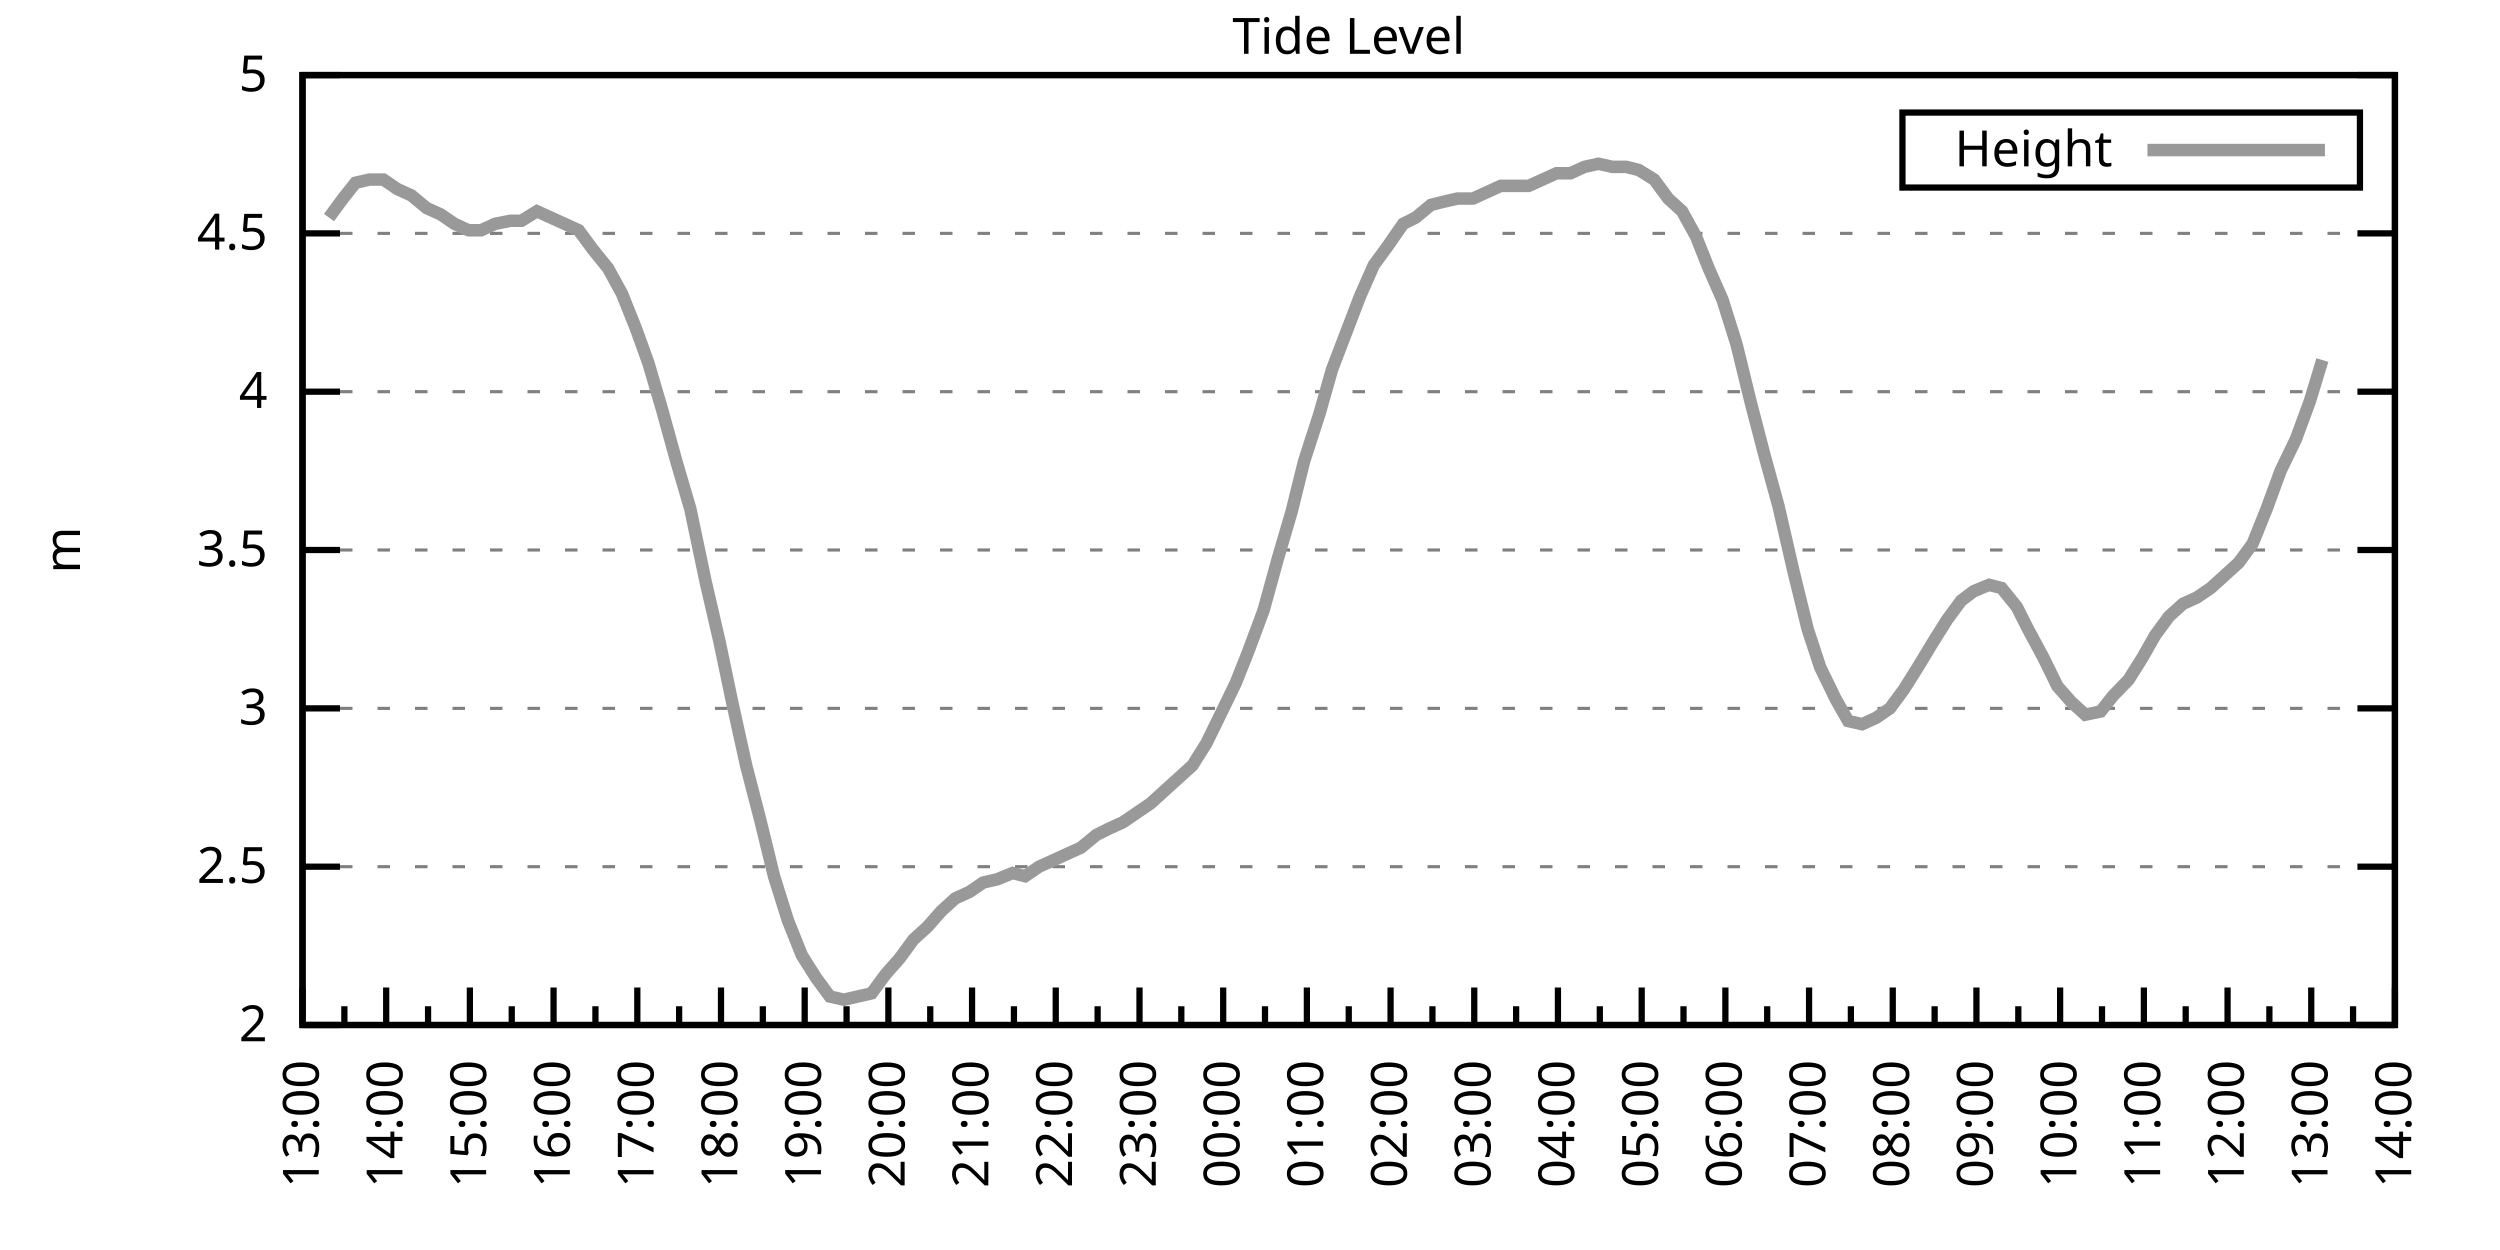
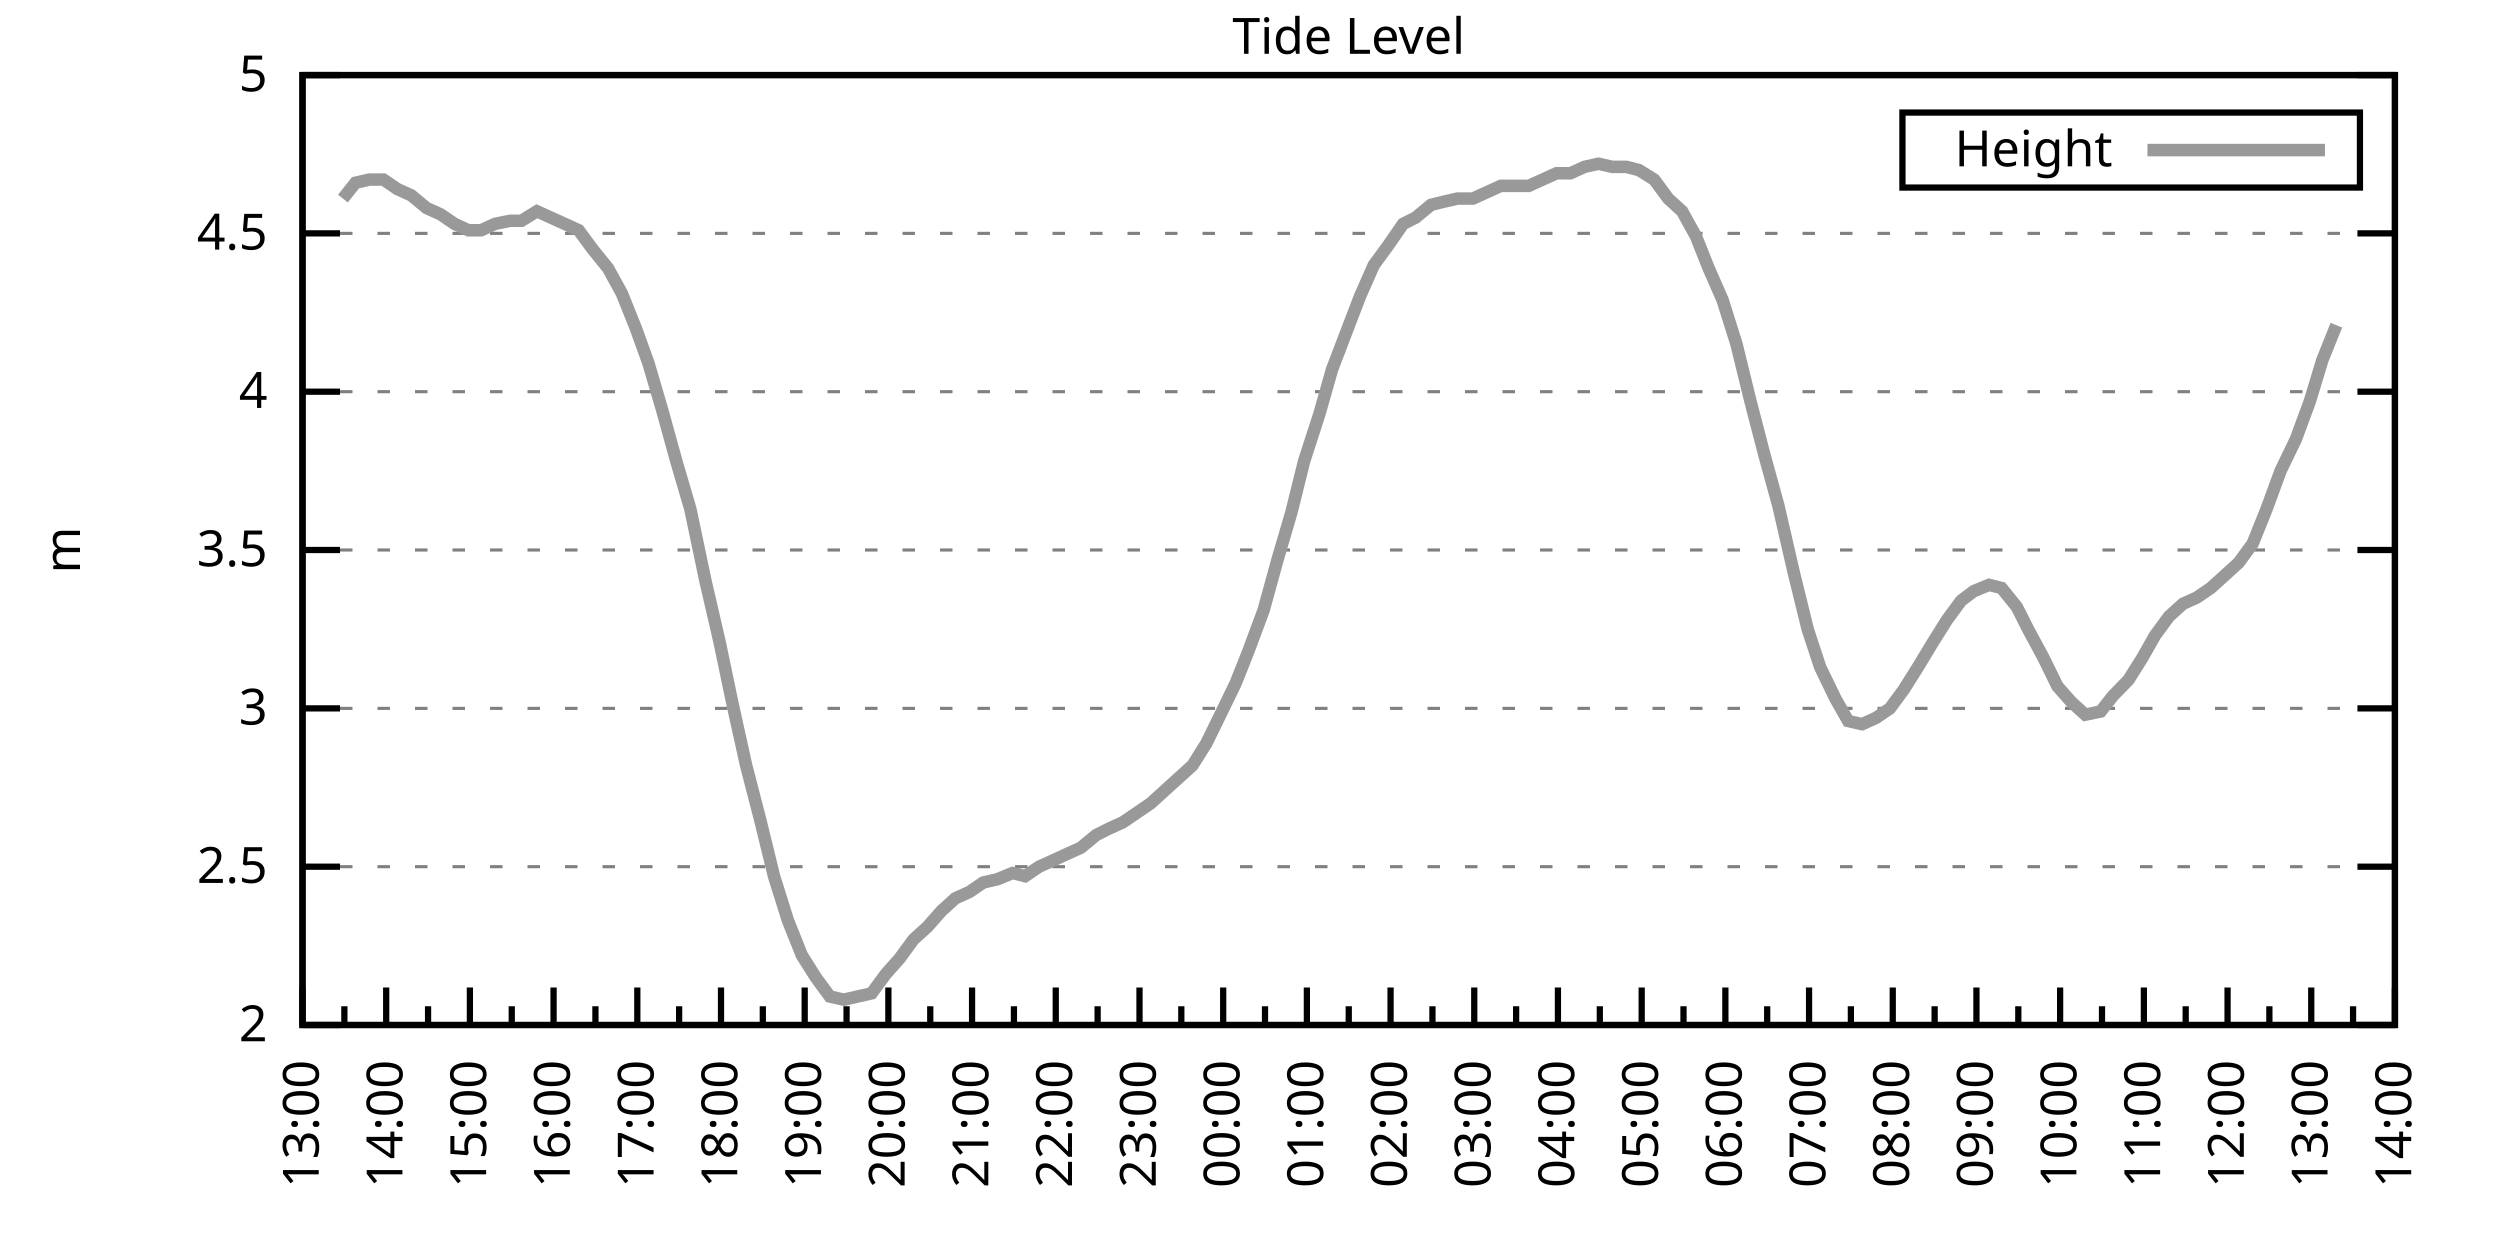
<svg xmlns="http://www.w3.org/2000/svg" xmlns:xlink="http://www.w3.org/1999/xlink" width="400" height="200" viewBox="0 0 400 200">
  <g id="gnuplot_canvas">
    <rect x="0" y="0" width="400" height="200" fill="none" />
    <defs>
      <circle id="gpDot" r="0.5" stroke-width="0.5" stroke="currentColor" />
      <path id="gpPt0" stroke-width="0.333" stroke="currentColor" d="M-1,0 h2 M0,-1 v2" />
      <path id="gpPt1" stroke-width="0.333" stroke="currentColor" d="M-1,-1 L1,1 M1,-1 L-1,1" />
      <path id="gpPt2" stroke-width="0.333" stroke="currentColor" d="M-1,0 L1,0 M0,-1 L0,1 M-1,-1 L1,1 M-1,1 L1,-1" />
      <rect id="gpPt3" stroke-width="0.333" stroke="currentColor" x="-1" y="-1" width="2" height="2" />
      <rect id="gpPt4" stroke-width="0.333" stroke="currentColor" fill="currentColor" x="-1" y="-1" width="2" height="2" />
      <circle id="gpPt5" stroke-width="0.333" stroke="currentColor" cx="0" cy="0" r="1" />
      <use xlink:href="#gpPt5" id="gpPt6" fill="currentColor" stroke="none" />
      <path id="gpPt7" stroke-width="0.333" stroke="currentColor" d="M0,-1.33 L-1.33,0.67 L1.33,0.67 z" />
      <use xlink:href="#gpPt7" id="gpPt8" fill="currentColor" stroke="none" />
      <use xlink:href="#gpPt7" id="gpPt9" stroke="currentColor" transform="rotate(180)" />
      <use xlink:href="#gpPt9" id="gpPt10" fill="currentColor" stroke="none" />
      <use xlink:href="#gpPt3" id="gpPt11" stroke="currentColor" transform="rotate(45)" />
      <use xlink:href="#gpPt11" id="gpPt12" fill="currentColor" stroke="none" />
      <path id="gpPt13" stroke-width="0.333" stroke="currentColor" d="M0,1.330 L1.265,0.411 L0.782,-1.067 L-0.782,-1.076 L-1.265,0.411 z" />
      <use xlink:href="#gpPt13" id="gpPt14" fill="currentColor" stroke="none" />
      <filter id="textbox" filterUnits="objectBoundingBox" x="0" y="0" height="1" width="1">
        <feFlood flood-color="white" flood-opacity="1" result="bgnd" />
        <feComposite in="SourceGraphic" in2="bgnd" operator="atop" />
      </filter>
      <filter id="greybox" filterUnits="objectBoundingBox" x="0" y="0" height="1" width="1">
        <feFlood flood-color="lightgrey" flood-opacity="1" result="grey" />
        <feComposite in="SourceGraphic" in2="grey" operator="atop" />
      </filter>
    </defs>
    <g fill="none" color="white" stroke="currentColor" stroke-width="1.00" stroke-linecap="butt" stroke-linejoin="miter">
</g>
    <g fill="none" color="black" stroke="currentColor" stroke-width="1.00" stroke-linecap="butt" stroke-linejoin="miter">
      <g stroke="none" shape-rendering="crispEdges">
        <polygon fill="rgb(255, 255, 255)" points="48.40,164.00 383.18,164.00 383.18,12.02 48.40,12.02 " />
      </g>
    </g>
    <g fill="none" color="black" stroke="currentColor" stroke-width="1.00" stroke-linecap="butt" stroke-linejoin="miter">
</g>
    <g fill="none" color="black" stroke="black" stroke-width="0.50" stroke-linecap="butt" stroke-linejoin="miter">
</g>
    <g fill="none" color="gray" stroke="currentColor" stroke-width="0.50" stroke-linecap="butt" stroke-linejoin="miter">
      <path stroke="gray" stroke-dasharray="2,4" class="gridline" d="M48.40,164.00 L383.19,164.00  " />
    </g>
    <g fill="none" color="gray" stroke="gray" stroke-width="1.00" stroke-linecap="butt" stroke-linejoin="miter">
</g>
    <g fill="none" color="black" stroke="currentColor" stroke-width="1.00" stroke-linecap="butt" stroke-linejoin="miter">
      <path stroke="black" d="M48.40,164.00 L54.40,164.00 M383.19,164.00 L377.19,164.00  " />
      <g transform="translate(42.80,166.60)" stroke="none" fill="black" font-family="Sans" font-size="8.00" text-anchor="end">
        <text>
          <tspan font-family="Sans"> 2</tspan>
        </text>
      </g>
    </g>
    <g fill="none" color="black" stroke="currentColor" stroke-width="1.00" stroke-linecap="butt" stroke-linejoin="miter">
</g>
    <g fill="none" color="black" stroke="black" stroke-width="0.50" stroke-linecap="butt" stroke-linejoin="miter">
</g>
    <g fill="none" color="gray" stroke="currentColor" stroke-width="0.50" stroke-linecap="butt" stroke-linejoin="miter">
      <path stroke="gray" stroke-dasharray="2,4" class="gridline" d="M48.40,138.67 L383.19,138.67  " />
    </g>
    <g fill="none" color="gray" stroke="gray" stroke-width="1.00" stroke-linecap="butt" stroke-linejoin="miter">
</g>
    <g fill="none" color="black" stroke="currentColor" stroke-width="1.00" stroke-linecap="butt" stroke-linejoin="miter">
      <path stroke="black" d="M48.40,138.67 L54.40,138.67 M383.19,138.67 L377.19,138.67  " />
      <g transform="translate(42.80,141.27)" stroke="none" fill="black" font-family="Sans" font-size="8.00" text-anchor="end">
        <text>
          <tspan font-family="Sans"> 2.5</tspan>
        </text>
      </g>
    </g>
    <g fill="none" color="black" stroke="currentColor" stroke-width="1.00" stroke-linecap="butt" stroke-linejoin="miter">
</g>
    <g fill="none" color="black" stroke="black" stroke-width="0.50" stroke-linecap="butt" stroke-linejoin="miter">
</g>
    <g fill="none" color="gray" stroke="currentColor" stroke-width="0.50" stroke-linecap="butt" stroke-linejoin="miter">
      <path stroke="gray" stroke-dasharray="2,4" class="gridline" d="M48.40,113.34 L383.19,113.34  " />
    </g>
    <g fill="none" color="gray" stroke="gray" stroke-width="1.00" stroke-linecap="butt" stroke-linejoin="miter">
</g>
    <g fill="none" color="black" stroke="currentColor" stroke-width="1.00" stroke-linecap="butt" stroke-linejoin="miter">
      <path stroke="black" d="M48.40,113.34 L54.40,113.34 M383.19,113.34 L377.19,113.34  " />
      <g transform="translate(42.80,115.94)" stroke="none" fill="black" font-family="Sans" font-size="8.00" text-anchor="end">
        <text>
          <tspan font-family="Sans"> 3</tspan>
        </text>
      </g>
    </g>
    <g fill="none" color="black" stroke="currentColor" stroke-width="1.00" stroke-linecap="butt" stroke-linejoin="miter">
</g>
    <g fill="none" color="black" stroke="black" stroke-width="0.50" stroke-linecap="butt" stroke-linejoin="miter">
</g>
    <g fill="none" color="gray" stroke="currentColor" stroke-width="0.50" stroke-linecap="butt" stroke-linejoin="miter">
      <path stroke="gray" stroke-dasharray="2,4" class="gridline" d="M48.40,88.00 L383.19,88.00  " />
    </g>
    <g fill="none" color="gray" stroke="gray" stroke-width="1.00" stroke-linecap="butt" stroke-linejoin="miter">
</g>
    <g fill="none" color="black" stroke="currentColor" stroke-width="1.00" stroke-linecap="butt" stroke-linejoin="miter">
      <path stroke="black" d="M48.40,88.00 L54.40,88.00 M383.19,88.00 L377.19,88.00  " />
      <g transform="translate(42.80,90.60)" stroke="none" fill="black" font-family="Sans" font-size="8.00" text-anchor="end">
        <text>
          <tspan font-family="Sans"> 3.5</tspan>
        </text>
      </g>
    </g>
    <g fill="none" color="black" stroke="currentColor" stroke-width="1.00" stroke-linecap="butt" stroke-linejoin="miter">
</g>
    <g fill="none" color="black" stroke="black" stroke-width="0.50" stroke-linecap="butt" stroke-linejoin="miter">
</g>
    <g fill="none" color="gray" stroke="currentColor" stroke-width="0.50" stroke-linecap="butt" stroke-linejoin="miter">
      <path stroke="gray" stroke-dasharray="2,4" class="gridline" d="M48.40,62.67 L383.19,62.67  " />
    </g>
    <g fill="none" color="gray" stroke="gray" stroke-width="1.00" stroke-linecap="butt" stroke-linejoin="miter">
</g>
    <g fill="none" color="black" stroke="currentColor" stroke-width="1.00" stroke-linecap="butt" stroke-linejoin="miter">
      <path stroke="black" d="M48.40,62.67 L54.40,62.67 M383.19,62.67 L377.19,62.67  " />
      <g transform="translate(42.80,65.27)" stroke="none" fill="black" font-family="Sans" font-size="8.00" text-anchor="end">
        <text>
          <tspan font-family="Sans"> 4</tspan>
        </text>
      </g>
    </g>
    <g fill="none" color="black" stroke="currentColor" stroke-width="1.00" stroke-linecap="butt" stroke-linejoin="miter">
</g>
    <g fill="none" color="black" stroke="black" stroke-width="0.50" stroke-linecap="butt" stroke-linejoin="miter">
</g>
    <g fill="none" color="gray" stroke="currentColor" stroke-width="0.50" stroke-linecap="butt" stroke-linejoin="miter">
      <path stroke="gray" stroke-dasharray="2,4" class="gridline" d="M48.40,37.34 L383.19,37.34  " />
    </g>
    <g fill="none" color="gray" stroke="gray" stroke-width="1.00" stroke-linecap="butt" stroke-linejoin="miter">
</g>
    <g fill="none" color="black" stroke="currentColor" stroke-width="1.00" stroke-linecap="butt" stroke-linejoin="miter">
      <path stroke="black" d="M48.40,37.34 L54.40,37.34 M383.19,37.34 L377.19,37.34  " />
      <g transform="translate(42.80,39.94)" stroke="none" fill="black" font-family="Sans" font-size="8.00" text-anchor="end">
        <text>
          <tspan font-family="Sans"> 4.5</tspan>
        </text>
      </g>
    </g>
    <g fill="none" color="black" stroke="currentColor" stroke-width="1.00" stroke-linecap="butt" stroke-linejoin="miter">
</g>
    <g fill="none" color="black" stroke="black" stroke-width="0.50" stroke-linecap="butt" stroke-linejoin="miter">
</g>
    <g fill="none" color="gray" stroke="currentColor" stroke-width="0.50" stroke-linecap="butt" stroke-linejoin="miter">
      <path stroke="gray" stroke-dasharray="2,4" class="gridline" d="M48.40,12.01 L383.19,12.01  " />
    </g>
    <g fill="none" color="gray" stroke="gray" stroke-width="1.00" stroke-linecap="butt" stroke-linejoin="miter">
</g>
    <g fill="none" color="black" stroke="currentColor" stroke-width="1.00" stroke-linecap="butt" stroke-linejoin="miter">
      <path stroke="black" d="M48.40,12.01 L54.40,12.01 M383.19,12.01 L377.19,12.01  " />
      <g transform="translate(42.80,14.61)" stroke="none" fill="black" font-family="Sans" font-size="8.00" text-anchor="end">
        <text>
          <tspan font-family="Sans"> 5</tspan>
        </text>
      </g>
    </g>
    <g fill="none" color="black" stroke="currentColor" stroke-width="1.00" stroke-linecap="butt" stroke-linejoin="miter">
      <path stroke="black" d="M48.40,164.00 L48.40,158.00  " />
      <g transform="translate(51.00,169.60) rotate(270)" stroke="none" fill="black" font-family="Sans" font-size="8.00" text-anchor="end">
        <text>
          <tspan font-family="Sans">13:00</tspan>
        </text>
      </g>
    </g>
    <g fill="none" color="black" stroke="currentColor" stroke-width="1.00" stroke-linecap="butt" stroke-linejoin="miter">
      <path stroke="black" d="M55.10,164.00 L55.10,161.00 M61.79,164.00 L61.79,158.00  " />
      <g transform="translate(64.39,169.60) rotate(270)" stroke="none" fill="black" font-family="Sans" font-size="8.00" text-anchor="end">
        <text>
          <tspan font-family="Sans">14:00</tspan>
        </text>
      </g>
    </g>
    <g fill="none" color="black" stroke="currentColor" stroke-width="1.00" stroke-linecap="butt" stroke-linejoin="miter">
      <path stroke="black" d="M68.49,164.00 L68.49,161.00 M75.18,164.00 L75.18,158.00  " />
      <g transform="translate(77.78,169.60) rotate(270)" stroke="none" fill="black" font-family="Sans" font-size="8.00" text-anchor="end">
        <text>
          <tspan font-family="Sans">15:00</tspan>
        </text>
      </g>
    </g>
    <g fill="none" color="black" stroke="currentColor" stroke-width="1.00" stroke-linecap="butt" stroke-linejoin="miter">
      <path stroke="black" d="M81.88,164.00 L81.88,161.00 M88.57,164.00 L88.57,158.00  " />
      <g transform="translate(91.17,169.60) rotate(270)" stroke="none" fill="black" font-family="Sans" font-size="8.00" text-anchor="end">
        <text>
          <tspan font-family="Sans">16:00</tspan>
        </text>
      </g>
    </g>
    <g fill="none" color="black" stroke="currentColor" stroke-width="1.00" stroke-linecap="butt" stroke-linejoin="miter">
      <path stroke="black" d="M95.27,164.00 L95.27,161.00 M101.97,164.00 L101.97,158.00  " />
      <g transform="translate(104.57,169.60) rotate(270)" stroke="none" fill="black" font-family="Sans" font-size="8.00" text-anchor="end">
        <text>
          <tspan font-family="Sans">17:00</tspan>
        </text>
      </g>
    </g>
    <g fill="none" color="black" stroke="currentColor" stroke-width="1.00" stroke-linecap="butt" stroke-linejoin="miter">
      <path stroke="black" d="M108.66,164.00 L108.66,161.00 M115.36,164.00 L115.36,158.00  " />
      <g transform="translate(117.96,169.60) rotate(270)" stroke="none" fill="black" font-family="Sans" font-size="8.00" text-anchor="end">
        <text>
          <tspan font-family="Sans">18:00</tspan>
        </text>
      </g>
    </g>
    <g fill="none" color="black" stroke="currentColor" stroke-width="1.00" stroke-linecap="butt" stroke-linejoin="miter">
      <path stroke="black" d="M122.05,164.00 L122.05,161.00 M128.75,164.00 L128.75,158.00  " />
      <g transform="translate(131.35,169.60) rotate(270)" stroke="none" fill="black" font-family="Sans" font-size="8.00" text-anchor="end">
        <text>
          <tspan font-family="Sans">19:00</tspan>
        </text>
      </g>
    </g>
    <g fill="none" color="black" stroke="currentColor" stroke-width="1.00" stroke-linecap="butt" stroke-linejoin="miter">
      <path stroke="black" d="M135.45,164.00 L135.45,161.00 M142.14,164.00 L142.14,158.00  " />
      <g transform="translate(144.74,169.60) rotate(270)" stroke="none" fill="black" font-family="Sans" font-size="8.00" text-anchor="end">
        <text>
          <tspan font-family="Sans">20:00</tspan>
        </text>
      </g>
    </g>
    <g fill="none" color="black" stroke="currentColor" stroke-width="1.00" stroke-linecap="butt" stroke-linejoin="miter">
      <path stroke="black" d="M148.84,164.00 L148.84,161.00 M155.53,164.00 L155.53,158.00  " />
      <g transform="translate(158.13,169.60) rotate(270)" stroke="none" fill="black" font-family="Sans" font-size="8.00" text-anchor="end">
        <text>
          <tspan font-family="Sans">21:00</tspan>
        </text>
      </g>
    </g>
    <g fill="none" color="black" stroke="currentColor" stroke-width="1.00" stroke-linecap="butt" stroke-linejoin="miter">
      <path stroke="black" d="M162.23,164.00 L162.23,161.00 M168.92,164.00 L168.92,158.00  " />
      <g transform="translate(171.52,169.60) rotate(270)" stroke="none" fill="black" font-family="Sans" font-size="8.00" text-anchor="end">
        <text>
          <tspan font-family="Sans">22:00</tspan>
        </text>
      </g>
    </g>
    <g fill="none" color="black" stroke="currentColor" stroke-width="1.00" stroke-linecap="butt" stroke-linejoin="miter">
      <path stroke="black" d="M175.62,164.00 L175.62,161.00 M182.32,164.00 L182.32,158.00  " />
      <g transform="translate(184.92,169.60) rotate(270)" stroke="none" fill="black" font-family="Sans" font-size="8.00" text-anchor="end">
        <text>
          <tspan font-family="Sans">23:00</tspan>
        </text>
      </g>
    </g>
    <g fill="none" color="black" stroke="currentColor" stroke-width="1.00" stroke-linecap="butt" stroke-linejoin="miter">
      <path stroke="black" d="M189.01,164.00 L189.01,161.00 M195.71,164.00 L195.71,158.00  " />
      <g transform="translate(198.31,169.60) rotate(270)" stroke="none" fill="black" font-family="Sans" font-size="8.00" text-anchor="end">
        <text>
          <tspan font-family="Sans">00:00</tspan>
        </text>
      </g>
    </g>
    <g fill="none" color="black" stroke="currentColor" stroke-width="1.00" stroke-linecap="butt" stroke-linejoin="miter">
      <path stroke="black" d="M202.40,164.00 L202.40,161.00 M209.10,164.00 L209.10,158.00  " />
      <g transform="translate(211.70,169.60) rotate(270)" stroke="none" fill="black" font-family="Sans" font-size="8.00" text-anchor="end">
        <text>
          <tspan font-family="Sans">01:00</tspan>
        </text>
      </g>
    </g>
    <g fill="none" color="black" stroke="currentColor" stroke-width="1.00" stroke-linecap="butt" stroke-linejoin="miter">
      <path stroke="black" d="M215.80,164.00 L215.80,161.00 M222.49,164.00 L222.49,158.00  " />
      <g transform="translate(225.09,169.60) rotate(270)" stroke="none" fill="black" font-family="Sans" font-size="8.00" text-anchor="end">
        <text>
          <tspan font-family="Sans">02:00</tspan>
        </text>
      </g>
    </g>
    <g fill="none" color="black" stroke="currentColor" stroke-width="1.00" stroke-linecap="butt" stroke-linejoin="miter">
      <path stroke="black" d="M229.19,164.00 L229.19,161.00 M235.88,164.00 L235.88,158.00  " />
      <g transform="translate(238.48,169.60) rotate(270)" stroke="none" fill="black" font-family="Sans" font-size="8.00" text-anchor="end">
        <text>
          <tspan font-family="Sans">03:00</tspan>
        </text>
      </g>
    </g>
    <g fill="none" color="black" stroke="currentColor" stroke-width="1.00" stroke-linecap="butt" stroke-linejoin="miter">
      <path stroke="black" d="M242.58,164.00 L242.58,161.00 M249.27,164.00 L249.27,158.00  " />
      <g transform="translate(251.87,169.60) rotate(270)" stroke="none" fill="black" font-family="Sans" font-size="8.00" text-anchor="end">
        <text>
          <tspan font-family="Sans">04:00</tspan>
        </text>
      </g>
    </g>
    <g fill="none" color="black" stroke="currentColor" stroke-width="1.00" stroke-linecap="butt" stroke-linejoin="miter">
      <path stroke="black" d="M255.97,164.00 L255.97,161.00 M262.67,164.00 L262.67,158.00  " />
      <g transform="translate(265.27,169.60) rotate(270)" stroke="none" fill="black" font-family="Sans" font-size="8.00" text-anchor="end">
        <text>
          <tspan font-family="Sans">05:00</tspan>
        </text>
      </g>
    </g>
    <g fill="none" color="black" stroke="currentColor" stroke-width="1.00" stroke-linecap="butt" stroke-linejoin="miter">
      <path stroke="black" d="M269.36,164.00 L269.36,161.00 M276.06,164.00 L276.06,158.00  " />
      <g transform="translate(278.66,169.60) rotate(270)" stroke="none" fill="black" font-family="Sans" font-size="8.00" text-anchor="end">
        <text>
          <tspan font-family="Sans">06:00</tspan>
        </text>
      </g>
    </g>
    <g fill="none" color="black" stroke="currentColor" stroke-width="1.00" stroke-linecap="butt" stroke-linejoin="miter">
      <path stroke="black" d="M282.75,164.00 L282.75,161.00 M289.45,164.00 L289.45,158.00  " />
      <g transform="translate(292.05,169.60) rotate(270)" stroke="none" fill="black" font-family="Sans" font-size="8.00" text-anchor="end">
        <text>
          <tspan font-family="Sans">07:00</tspan>
        </text>
      </g>
    </g>
    <g fill="none" color="black" stroke="currentColor" stroke-width="1.00" stroke-linecap="butt" stroke-linejoin="miter">
      <path stroke="black" d="M296.14,164.00 L296.14,161.00 M302.84,164.00 L302.84,158.00  " />
      <g transform="translate(305.44,169.60) rotate(270)" stroke="none" fill="black" font-family="Sans" font-size="8.00" text-anchor="end">
        <text>
          <tspan font-family="Sans">08:00</tspan>
        </text>
      </g>
    </g>
    <g fill="none" color="black" stroke="currentColor" stroke-width="1.00" stroke-linecap="butt" stroke-linejoin="miter">
      <path stroke="black" d="M309.54,164.00 L309.54,161.00 M316.23,164.00 L316.23,158.00  " />
      <g transform="translate(318.83,169.60) rotate(270)" stroke="none" fill="black" font-family="Sans" font-size="8.00" text-anchor="end">
        <text>
          <tspan font-family="Sans">09:00</tspan>
        </text>
      </g>
    </g>
    <g fill="none" color="black" stroke="currentColor" stroke-width="1.00" stroke-linecap="butt" stroke-linejoin="miter">
      <path stroke="black" d="M322.93,164.00 L322.93,161.00 M329.62,164.00 L329.62,158.00  " />
      <g transform="translate(332.22,169.60) rotate(270)" stroke="none" fill="black" font-family="Sans" font-size="8.00" text-anchor="end">
        <text>
          <tspan font-family="Sans">10:00</tspan>
        </text>
      </g>
    </g>
    <g fill="none" color="black" stroke="currentColor" stroke-width="1.00" stroke-linecap="butt" stroke-linejoin="miter">
      <path stroke="black" d="M336.32,164.00 L336.32,161.00 M343.02,164.00 L343.02,158.00  " />
      <g transform="translate(345.62,169.60) rotate(270)" stroke="none" fill="black" font-family="Sans" font-size="8.00" text-anchor="end">
        <text>
          <tspan font-family="Sans">11:00</tspan>
        </text>
      </g>
    </g>
    <g fill="none" color="black" stroke="currentColor" stroke-width="1.00" stroke-linecap="butt" stroke-linejoin="miter">
      <path stroke="black" d="M349.71,164.00 L349.71,161.00 M356.41,164.00 L356.41,158.00  " />
      <g transform="translate(359.01,169.60) rotate(270)" stroke="none" fill="black" font-family="Sans" font-size="8.00" text-anchor="end">
        <text>
          <tspan font-family="Sans">12:00</tspan>
        </text>
      </g>
    </g>
    <g fill="none" color="black" stroke="currentColor" stroke-width="1.00" stroke-linecap="butt" stroke-linejoin="miter">
      <path stroke="black" d="M363.10,164.00 L363.10,161.00 M369.80,164.00 L369.80,158.00  " />
      <g transform="translate(372.40,169.60) rotate(270)" stroke="none" fill="black" font-family="Sans" font-size="8.00" text-anchor="end">
        <text>
          <tspan font-family="Sans">13:00</tspan>
        </text>
      </g>
    </g>
    <g fill="none" color="black" stroke="currentColor" stroke-width="1.00" stroke-linecap="butt" stroke-linejoin="miter">
      <path stroke="black" d="M376.49,164.00 L376.49,161.00 M383.19,164.00 L383.19,158.00  " />
      <g transform="translate(385.79,169.60) rotate(270)" stroke="none" fill="black" font-family="Sans" font-size="8.00" text-anchor="end">
        <text>
          <tspan font-family="Sans">14:00</tspan>
        </text>
      </g>
    </g>
    <g fill="none" color="black" stroke="currentColor" stroke-width="1.00" stroke-linecap="butt" stroke-linejoin="miter">
</g>
    <g fill="none" color="black" stroke="currentColor" stroke-width="1.00" stroke-linecap="butt" stroke-linejoin="miter">
      <path stroke="black" d="M48.40,12.01 L48.40,164.00 L383.19,164.00 L383.19,12.01 L48.40,12.01 Z  " />
    </g>
    <g fill="none" color="black" stroke="currentColor" stroke-width="1.00" stroke-linecap="butt" stroke-linejoin="miter">
      <g transform="translate(12.80,88.01) rotate(270)" stroke="none" fill="black" font-family="Sans" font-size="8.00" text-anchor="middle">
        <text>
          <tspan font-family="Sans">m</tspan>
        </text>
      </g>
    </g>
    <g fill="none" color="black" stroke="currentColor" stroke-width="1.00" stroke-linecap="butt" stroke-linejoin="miter">
</g>
    <g fill="none" color="black" stroke="currentColor" stroke-width="1.00" stroke-linecap="butt" stroke-linejoin="miter">
      <path stroke="black" d="M304.39,30.01 L304.39,18.01 L377.59,18.01 L377.59,30.01 L304.39,30.01 Z  " />
    </g>
    <g id="Tide_level_plot_1">
      <g fill="none" color="white" stroke="black" stroke-width="2.00" stroke-linecap="butt" stroke-linejoin="miter">
</g>
      <g fill="none" color="black" stroke="currentColor" stroke-width="2.00" stroke-linecap="butt" stroke-linejoin="miter">
        <g transform="translate(337.99,26.61)" stroke="none" fill="black" font-family="Sans" font-size="8.00" text-anchor="end">
          <text>
            <tspan font-family="Sans">Height</tspan>
          </text>
        </g>
      </g>
      <g fill="none" color="black" stroke="currentColor" stroke-width="2.00" stroke-linecap="butt" stroke-linejoin="miter">
-         <path stroke="rgb(153, 153, 153)" d="M343.59,24.01 L371.99,24.01 M52.64,34.81 L54.87,31.77 L56.88,29.24 L59.11,28.73 L61.35,28.73 L63.58,30.25   L65.81,31.26 L68.26,33.29 L70.50,34.30 L72.73,35.82 L74.96,36.84 L76.97,36.84 L79.20,35.82 L81.66,35.32   L83.44,35.32 L85.90,33.80 L88.13,34.81 L90.36,35.82 L92.59,36.84 L94.82,39.87 L97.28,42.91 L99.51,46.97   L101.74,52.54 L103.75,58.11 L105.98,65.71 L108.22,73.82 L110.45,81.42 L112.90,93.07 L115.13,102.70 L117.14,112.32   L119.38,122.46 L121.61,131.07 L123.84,140.19 L126.07,147.28 L128.30,152.85 L130.54,156.40 L132.77,159.44 L135.00,159.95   L137.23,159.44 L139.46,158.93 L141.69,155.89 L143.93,153.36 L146.16,150.32 L148.39,148.29 L150.62,145.76 L152.85,143.73   L155.09,142.72 L157.32,141.20 L159.55,140.69 L162.01,139.68 L164.01,140.19 L166.25,138.67 L168.48,137.66 L170.71,136.64   L172.94,135.63 L175.40,133.60 L177.41,132.59 L179.64,131.58 L181.87,130.06 L184.10,128.54 L186.33,126.51 L188.57,124.48   L190.80,122.46 L193.03,118.91 L195.26,114.35 L197.72,109.28 L199.73,104.22 L202.18,97.63 L204.41,89.52 L206.64,81.93   L208.65,73.82 L211.11,66.22 L213.12,59.13 L217.58,47.47 L219.81,42.41 L222.04,39.37 L224.50,35.82 L226.51,34.81   L228.96,32.78 L230.97,32.28 L233.20,31.77 L235.66,31.77 L237.89,30.76 L240.12,29.74 L242.36,29.74 L244.59,29.74   L246.82,28.73 L249.05,27.72 L251.28,27.72 L253.51,26.70 L255.75,26.20 L257.98,26.70 L260.21,26.70 L262.22,27.21   L264.67,28.73 L266.91,31.77 L269.14,33.80 L271.37,37.85 L273.38,42.91 L275.61,47.98 L277.84,55.07 L280.07,64.19   L282.31,72.81 L284.54,80.91 L286.99,91.55 L289.23,100.67 L291.23,106.75 L293.69,111.82 L295.70,115.36 L297.93,115.87   L300.16,114.86 L302.39,113.34 L304.63,110.30 L306.86,106.75 L309.31,102.70 L311.54,99.15 L313.78,96.11 L315.79,94.59   L318.24,93.58 L320.25,94.08 L322.70,97.12 L324.49,100.67 L326.95,105.23 L329.18,109.79 L331.41,112.32 L333.64,114.35   L336.10,113.84 L338.10,111.31 L340.56,108.78 L342.79,105.23 L344.80,101.68 L347.03,98.64 L349.26,96.62 L351.50,95.60   L353.73,94.08 L355.96,92.06 L358.19,90.03 L360.42,86.99 L362.66,81.42 L364.89,75.34 L367.34,70.27 L369.58,64.19   L371.58,57.61  " />
+         <path stroke="rgb(153, 153, 153)" d="M343.59,24.01 L371.99,24.01 M54.87,31.77 L56.88,29.24 L59.11,28.73 L61.35,28.73 L63.58,30.25 L65.81,31.26   L68.26,33.29 L70.50,34.30 L72.73,35.82 L74.96,36.84 L76.97,36.84 L79.20,35.82 L81.66,35.32 L83.44,35.32   L85.90,33.80 L88.13,34.81 L90.36,35.82 L92.59,36.84 L94.82,39.87 L97.28,42.91 L99.51,46.97 L101.74,52.54   L103.75,58.11 L105.98,65.71 L108.22,73.82 L110.45,81.42 L112.90,93.07 L115.13,102.70 L117.14,112.32 L119.38,122.46   L121.61,131.07 L123.84,140.19 L126.07,147.28 L128.30,152.85 L130.54,156.40 L132.77,159.44 L135.00,159.95 L137.23,159.44   L139.46,158.93 L141.69,155.89 L143.93,153.36 L146.16,150.32 L148.39,148.29 L150.62,145.76 L152.85,143.73 L155.09,142.72   L157.32,141.20 L159.55,140.69 L162.01,139.68 L164.01,140.19 L166.25,138.67 L168.48,137.66 L170.71,136.64 L172.94,135.63   L175.40,133.60 L177.41,132.59 L179.64,131.58 L181.87,130.06 L184.10,128.54 L186.33,126.51 L188.57,124.48 L190.80,122.46   L193.03,118.91 L195.26,114.35 L197.72,109.28 L199.73,104.22 L202.18,97.63 L204.41,89.52 L206.64,81.93 L208.65,73.82   L211.11,66.22 L213.12,59.13 L217.58,47.47 L219.81,42.41 L222.04,39.37 L224.50,35.82 L226.51,34.81 L228.96,32.78   L230.97,32.28 L233.20,31.77 L235.66,31.77 L237.89,30.76 L240.12,29.74 L242.36,29.74 L244.59,29.74 L246.82,28.73   L249.05,27.72 L251.28,27.72 L253.51,26.70 L255.75,26.20 L257.98,26.70 L260.21,26.70 L262.22,27.21 L264.67,28.73   L266.91,31.77 L269.14,33.80 L271.37,37.85 L273.38,42.91 L275.61,47.98 L277.84,55.07 L280.07,64.19 L282.31,72.81   L284.54,80.91 L286.99,91.55 L289.23,100.67 L291.23,106.75 L293.69,111.82 L295.70,115.36 L297.93,115.87 L300.16,114.86   L302.39,113.34 L304.63,110.30 L306.86,106.75 L309.31,102.70 L311.54,99.15 L313.78,96.11 L315.79,94.59 L318.24,93.58   L320.25,94.08 L322.70,97.12 L324.49,100.67 L326.95,105.23 L329.18,109.79 L331.41,112.32 L333.64,114.35 L336.10,113.84   L338.10,111.31 L340.56,108.78 L342.79,105.23 L344.80,101.68 L347.03,98.64 L349.26,96.62 L351.50,95.60 L353.73,94.08   L355.96,92.06 L358.19,90.03 L360.42,86.99 L362.66,81.42 L364.89,75.34 L367.34,70.27 L369.58,64.19 L371.58,57.61   L373.82,52.03  " />
      </g>
    </g>
    <g fill="none" color="black" stroke="currentColor" stroke-width="2.00" stroke-linecap="butt" stroke-linejoin="miter">
</g>
    <g fill="none" color="black" stroke="black" stroke-width="1.00" stroke-linecap="butt" stroke-linejoin="miter">
</g>
    <g fill="none" color="black" stroke="currentColor" stroke-width="1.00" stroke-linecap="butt" stroke-linejoin="miter">
      <path stroke="black" d="M48.40,12.01 L48.40,164.00 L383.19,164.00 L383.19,12.01 L48.40,12.01 Z  " />
    </g>
    <g fill="none" color="black" stroke="currentColor" stroke-width="1.00" stroke-linecap="butt" stroke-linejoin="miter">
      <g transform="translate(215.79,8.61)" stroke="none" fill="black" font-family="Sans" font-size="8.00" text-anchor="middle">
        <text>
          <tspan font-family="Sans">Tide Level</tspan>
        </text>
      </g>
    </g>
    <g fill="none" color="black" stroke="currentColor" stroke-width="1.00" stroke-linecap="butt" stroke-linejoin="miter">
</g>
  </g>
</svg>
